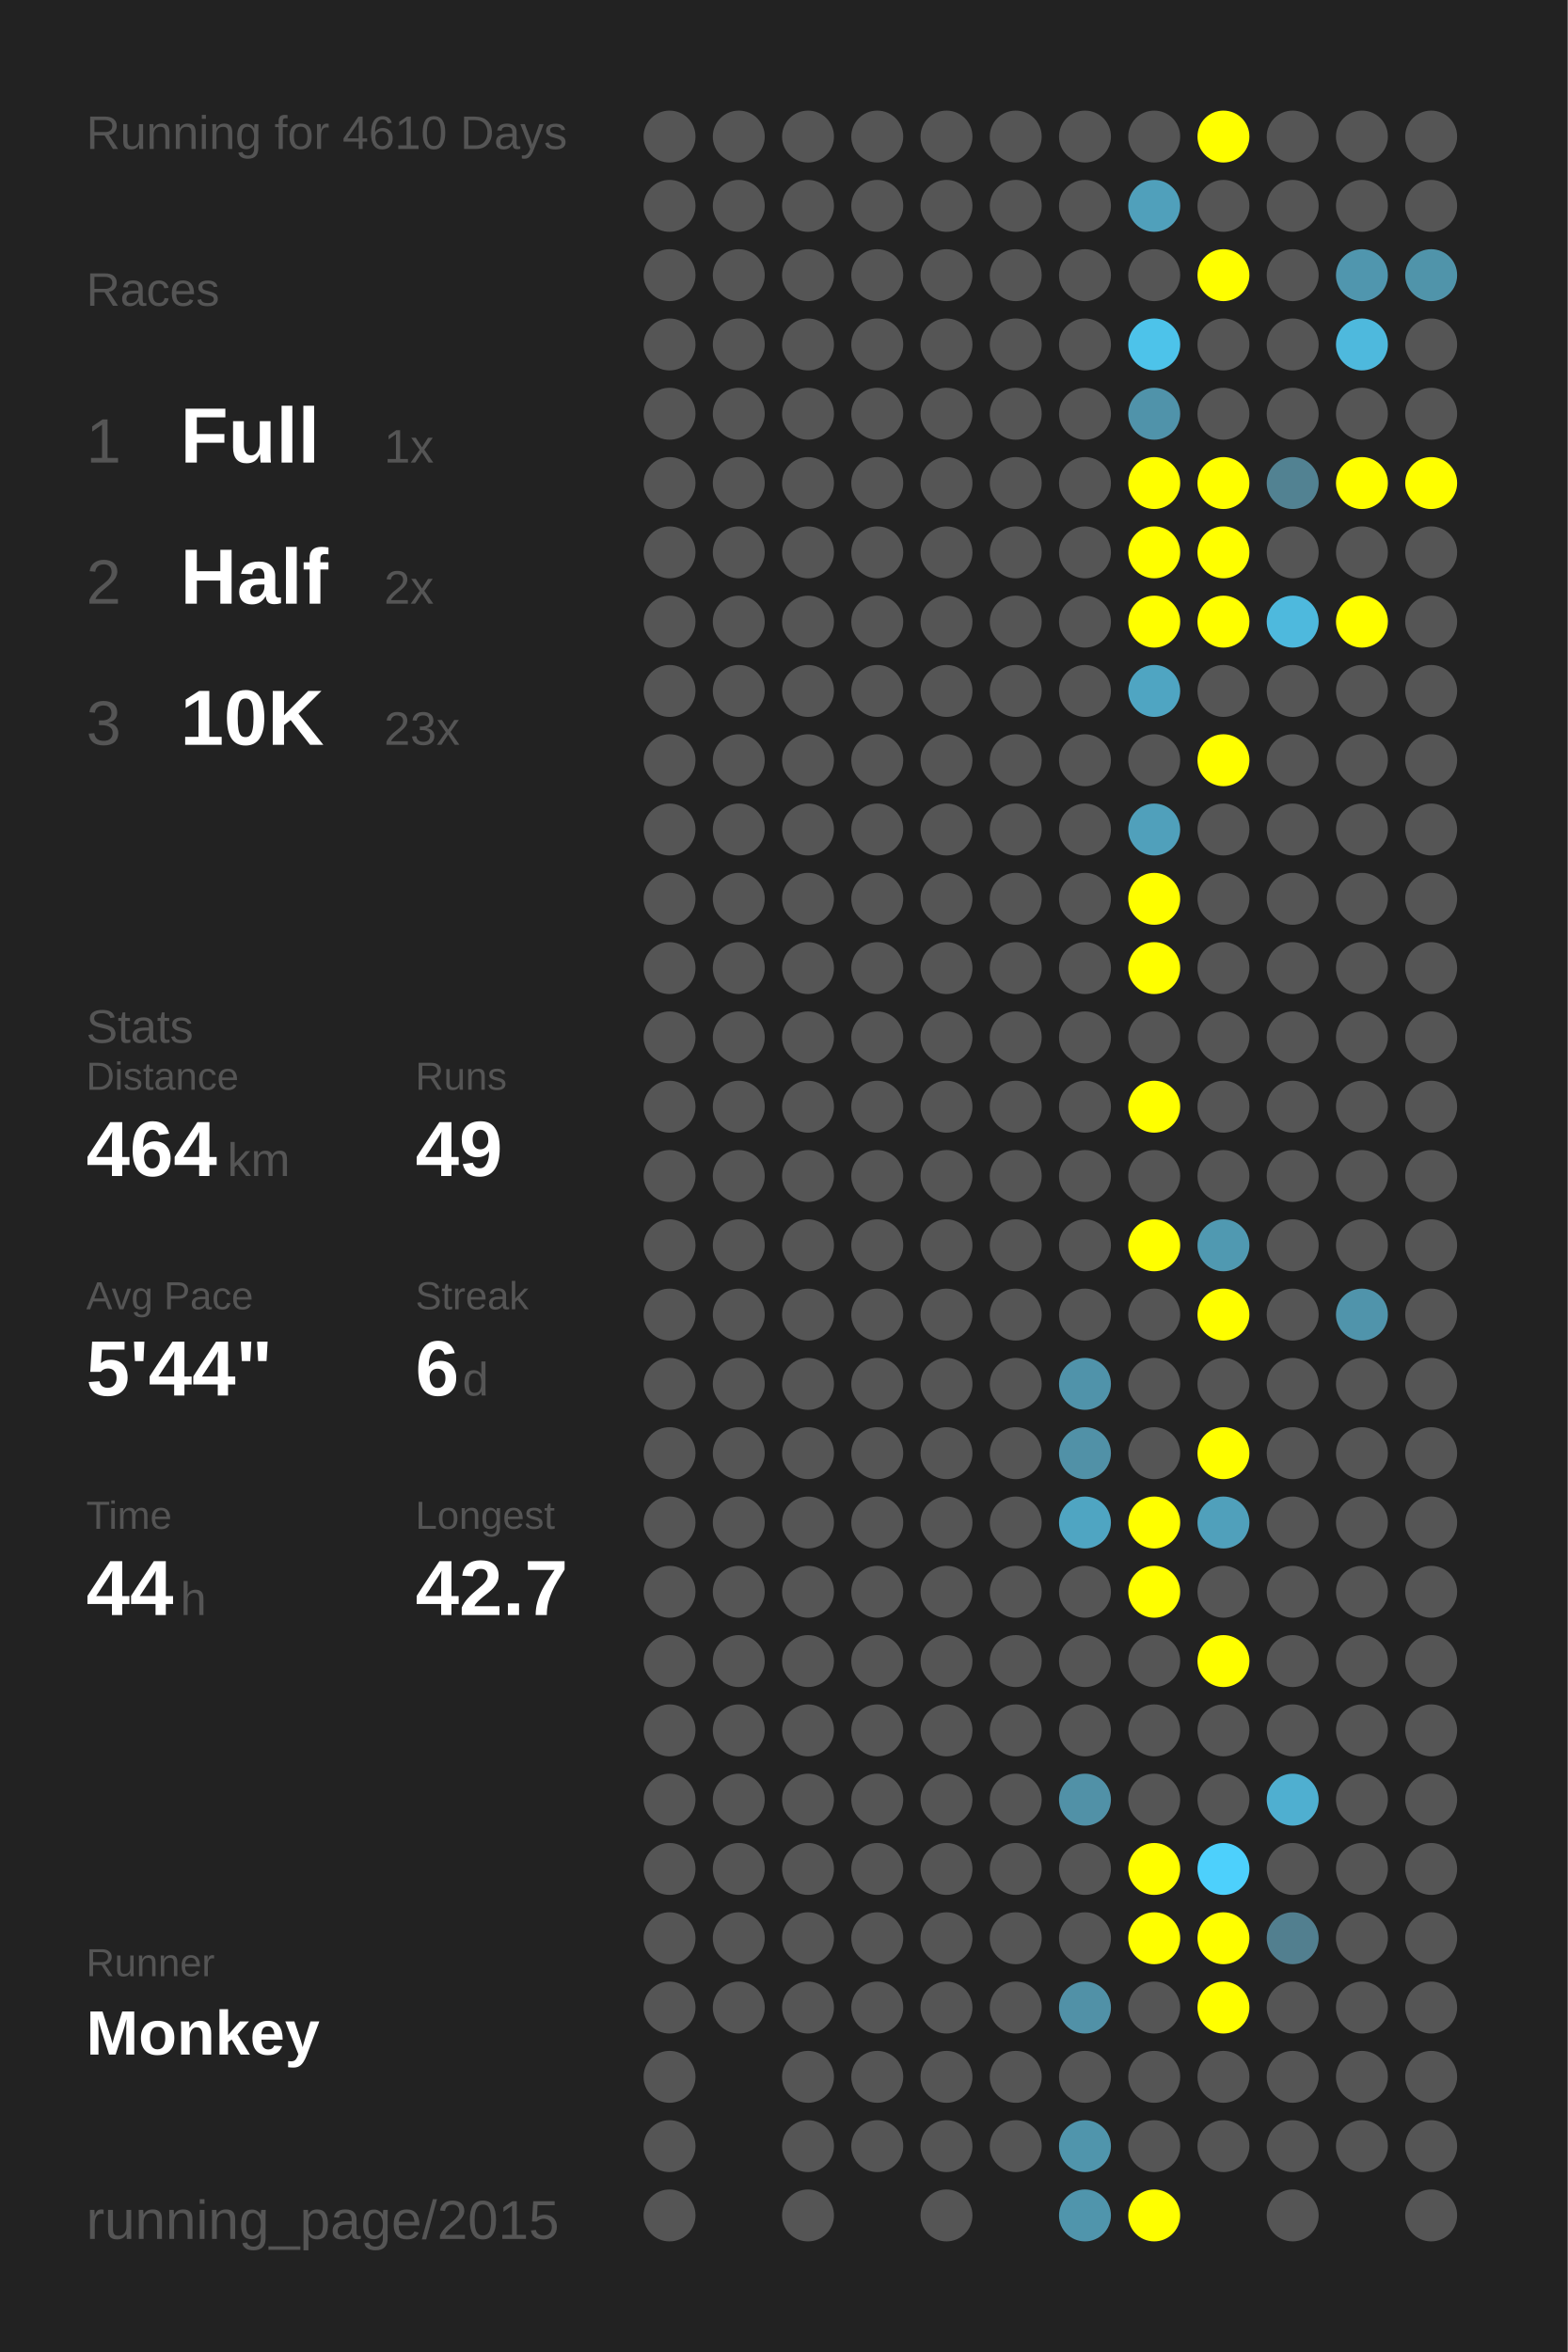
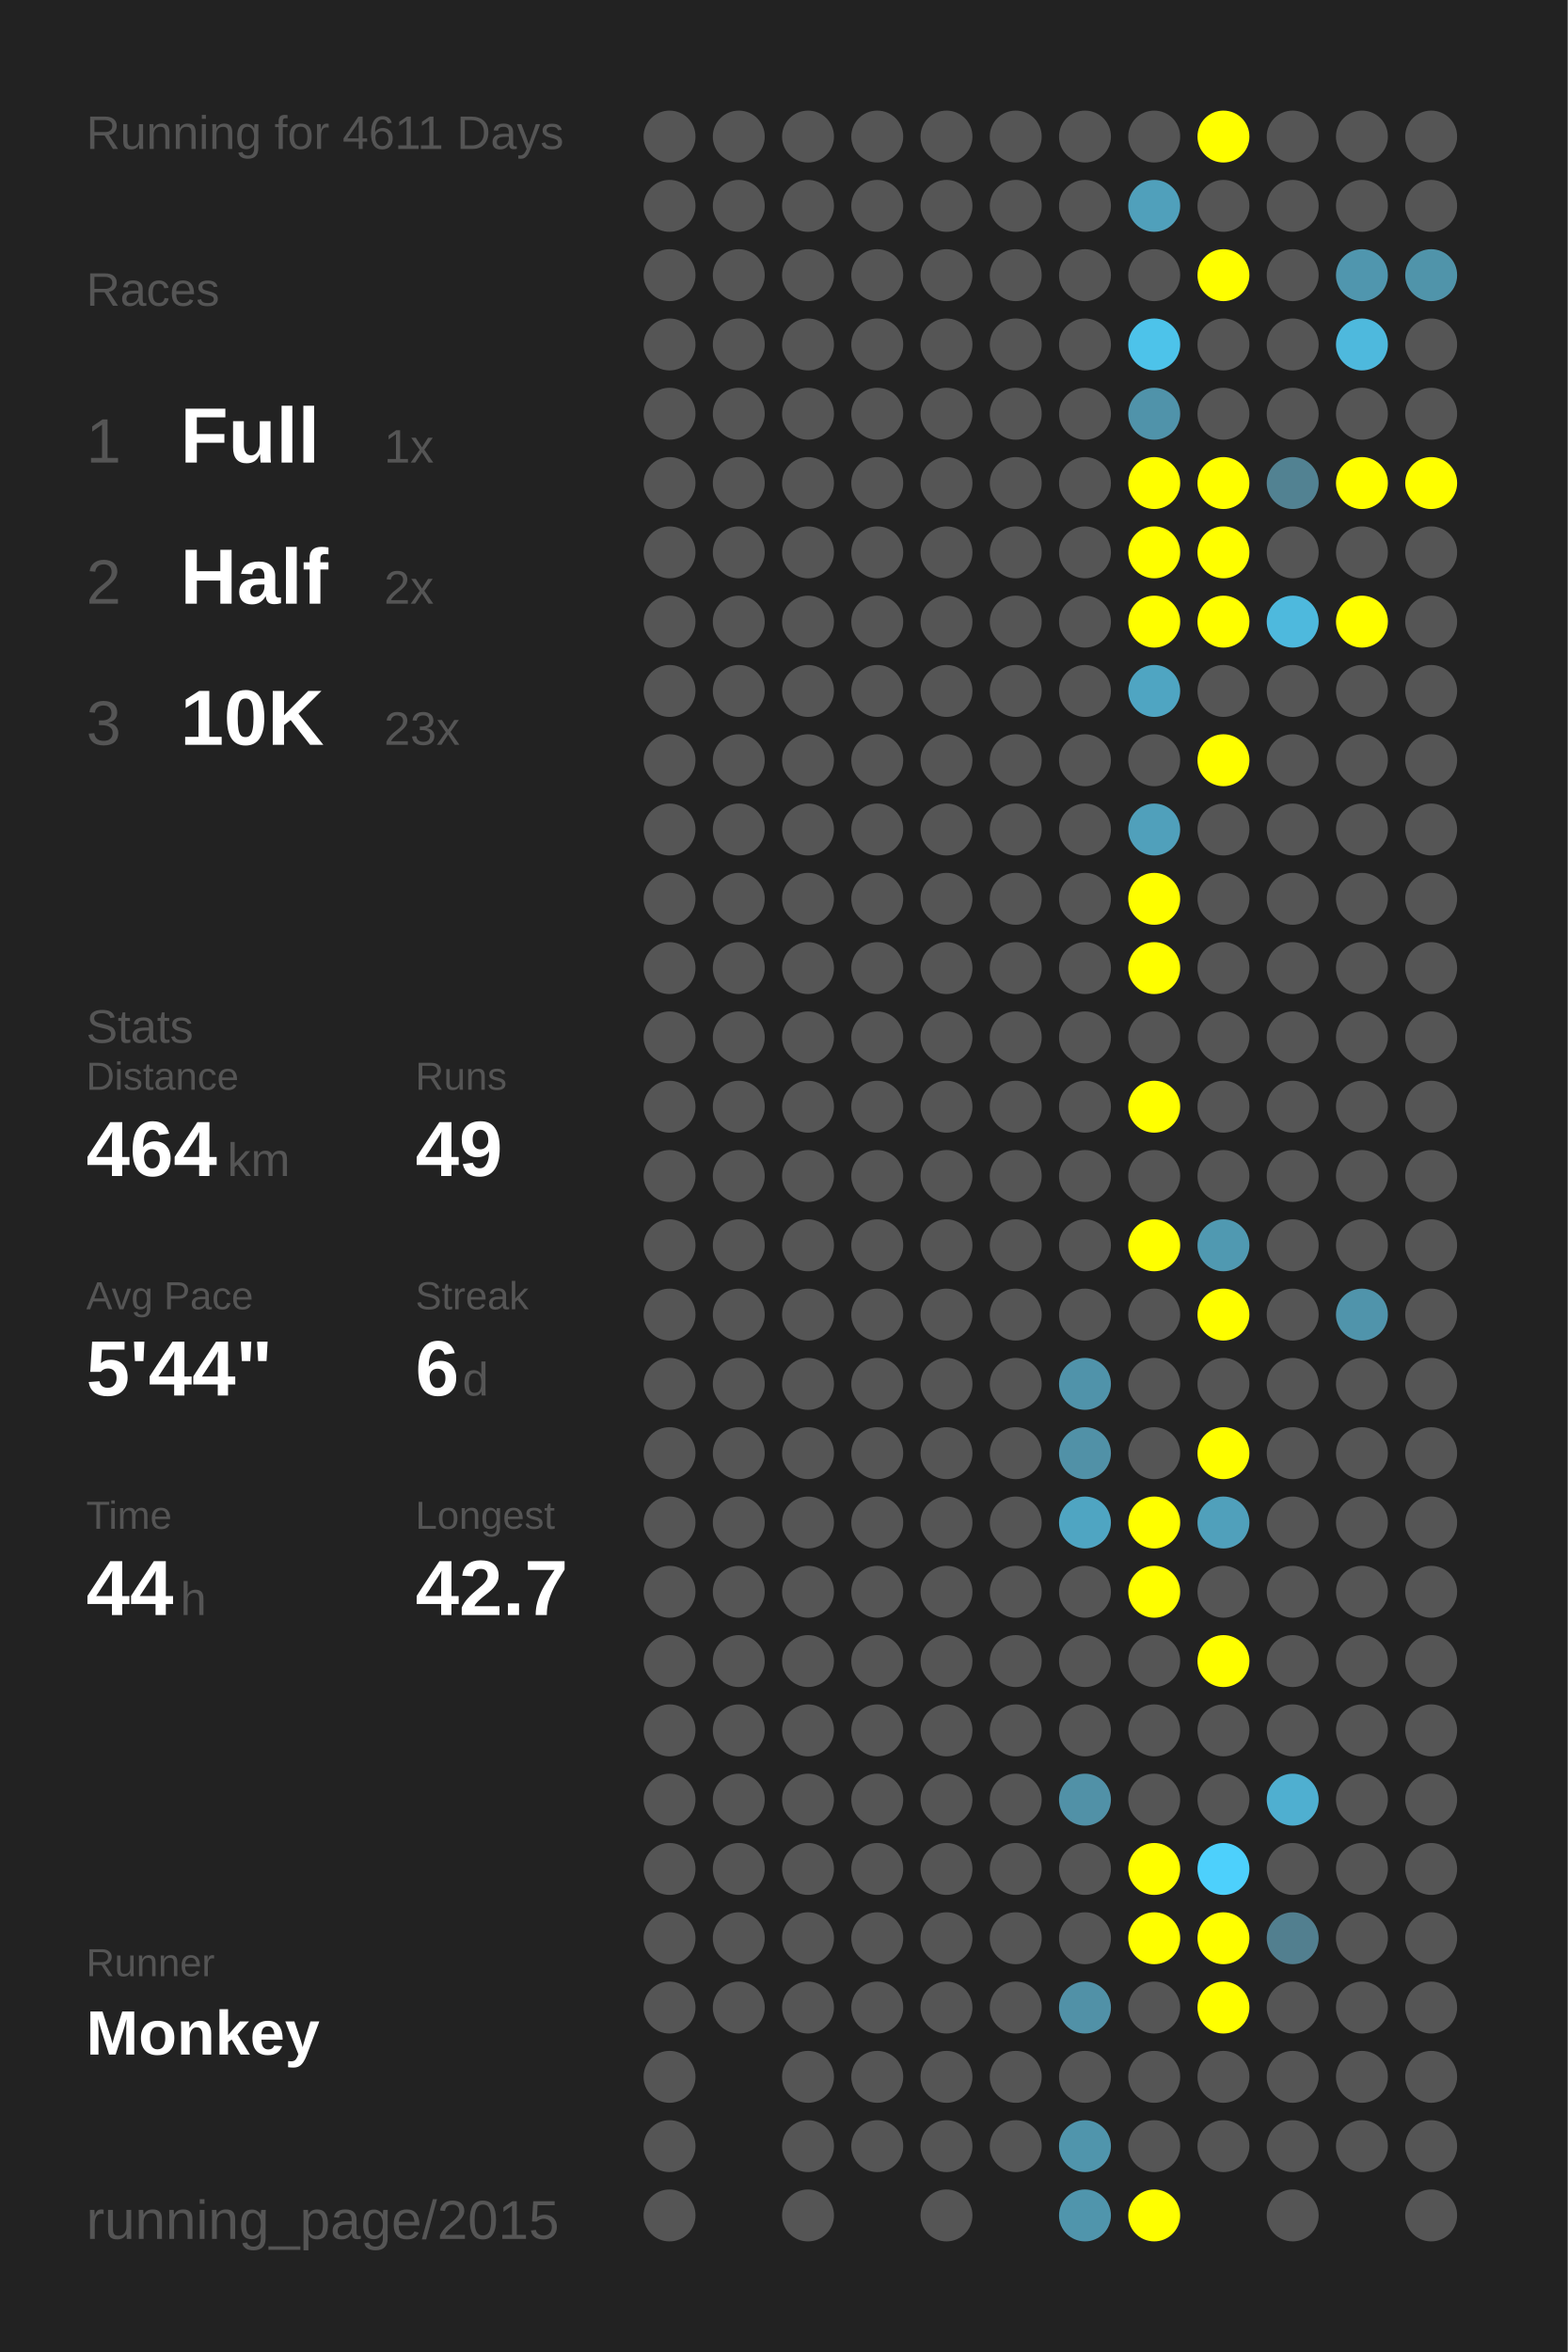
<svg xmlns="http://www.w3.org/2000/svg" baseProfile="full" height="300mm" version="1.1" viewBox="0,0,200,300" width="200mm">
  <defs />
  <rect fill="#222222" height="300" width="200" x="0" y="0" />
-   <text fill="#555555" style="font-size:6px; font-family:Arial;" x="11" y="19">Running for 4610 Days</text>
+   <text fill="#555555" style="font-size:6px; font-family:Arial;" x="11" y="19">Running for 4611 Days</text>
  <text fill="#555555" style="font-size:6px; font-family:Arial;" x="11" y="39">Races</text>
  <text fill="#555555" style="font-size:8px; font-family:Arial;" x="11" y="59">1</text>
  <text fill="#FFFFFF" style="font-size:10px; font-family:Arial; font-weight:bold;" x="23" y="59">Full</text>
  <text fill="#555555" style="font-size:6px; font-family:Arial;" x="49" y="59">1x</text>
  <text fill="#555555" style="font-size:8px; font-family:Arial;" x="11" y="77">2</text>
  <text fill="#FFFFFF" style="font-size:10px; font-family:Arial; font-weight:bold;" x="23" y="77">Half</text>
  <text fill="#555555" style="font-size:6px; font-family:Arial;" x="49" y="77">2x</text>
  <text fill="#555555" style="font-size:8px; font-family:Arial;" x="11" y="95">3</text>
  <text fill="#FFFFFF" style="font-size:10px; font-family:Arial; font-weight:bold;" x="23" y="95">10K</text>
  <text fill="#555555" style="font-size:6px; font-family:Arial;" x="49" y="95">23x</text>
  <text fill="#555555" style="font-size:6px; font-family:Arial;" x="11" y="133">Stats</text>
  <text fill="#555555" style="font-size:5px; font-family:Arial;" x="11" y="139">Distance</text>
  <text fill="#FFFFFF" style="font-size:10px; font-family:Arial; font-weight:bold;" x="11" y="150">464</text>
  <text fill="#555555" style="font-size:6px; font-family:Arial;" x="29" y="150">km</text>
  <text fill="#555555" style="font-size:5px; font-family:Arial;" x="53" y="139">Runs</text>
  <text fill="#FFFFFF" style="font-size:10px; font-family:Arial; font-weight:bold;" x="53" y="150">49</text>
  <text fill="#555555" style="font-size:5px; font-family:Arial;" x="11" y="167">Avg Pace</text>
  <text fill="#FFFFFF" style="font-size:10px; font-family:Arial; font-weight:bold;" x="11" y="178">5'44"</text>
  <text fill="#555555" style="font-size:5px; font-family:Arial;" x="53" y="167">Streak</text>
  <text fill="#FFFFFF" style="font-size:10px; font-family:Arial; font-weight:bold;" x="53" y="178">6</text>
  <text fill="#555555" style="font-size:6px; font-family:Arial;" x="59" y="178">d</text>
  <text fill="#555555" style="font-size:5px; font-family:Arial;" x="11" y="195">Time</text>
  <text fill="#FFFFFF" style="font-size:10px; font-family:Arial; font-weight:bold;" x="11" y="206">44</text>
  <text fill="#555555" style="font-size:6px; font-family:Arial;" x="23" y="206">h</text>
  <text fill="#555555" style="font-size:5px; font-family:Arial;" x="53" y="195">Longest</text>
  <text fill="#FFFFFF" style="font-size:10px; font-family:Arial; font-weight:bold;" x="53" y="206">42.7</text>
  <text fill="#555555" style="font-size:5px; font-family:Arial;" x="11" y="252.065">Runner</text>
  <text fill="#FFFFFF" style="font-size:8px; font-family:Arial; font-weight:bold;" x="11" y="262.065">Monkey</text>
  <text fill="#555555" style="font-size:7px; font-family:Arial;" x="11" y="285.581">running_page/2015</text>
  <circle cx="85.417" cy="17.419" fill="#555555" r="3.312" />
  <circle cx="85.417" cy="26.258" fill="#555555" r="3.312" />
  <circle cx="85.417" cy="35.097" fill="#555555" r="3.312" />
  <circle cx="85.417" cy="43.935" fill="#555555" r="3.312" />
  <circle cx="85.417" cy="52.774" fill="#555555" r="3.312" />
  <circle cx="85.417" cy="61.613" fill="#555555" r="3.312" />
  <circle cx="85.417" cy="70.452" fill="#555555" r="3.312" />
  <circle cx="85.417" cy="79.29" fill="#555555" r="3.312" />
  <circle cx="85.417" cy="88.129" fill="#555555" r="3.312" />
  <circle cx="85.417" cy="96.968" fill="#555555" r="3.312" />
  <circle cx="85.417" cy="105.806" fill="#555555" r="3.312" />
  <circle cx="85.417" cy="114.645" fill="#555555" r="3.312" />
  <circle cx="85.417" cy="123.484" fill="#555555" r="3.312" />
  <circle cx="85.417" cy="132.323" fill="#555555" r="3.312" />
  <circle cx="85.417" cy="141.161" fill="#555555" r="3.312" />
  <circle cx="85.417" cy="150" fill="#555555" r="3.312" />
  <circle cx="85.417" cy="158.839" fill="#555555" r="3.312" />
  <circle cx="85.417" cy="167.677" fill="#555555" r="3.312" />
  <circle cx="85.417" cy="176.516" fill="#555555" r="3.312" />
  <circle cx="85.417" cy="185.355" fill="#555555" r="3.312" />
  <circle cx="85.417" cy="194.194" fill="#555555" r="3.312" />
  <circle cx="85.417" cy="203.032" fill="#555555" r="3.312" />
  <circle cx="85.417" cy="211.871" fill="#555555" r="3.312" />
  <circle cx="85.417" cy="220.71" fill="#555555" r="3.312" />
  <circle cx="85.417" cy="229.548" fill="#555555" r="3.312" />
  <circle cx="85.417" cy="238.387" fill="#555555" r="3.312" />
  <circle cx="85.417" cy="247.226" fill="#555555" r="3.312" />
  <circle cx="85.417" cy="256.065" fill="#555555" r="3.312" />
  <circle cx="85.417" cy="264.903" fill="#555555" r="3.312" />
  <circle cx="85.417" cy="273.742" fill="#555555" r="3.312" />
  <circle cx="85.417" cy="282.581" fill="#555555" r="3.312" />
  <circle cx="94.25" cy="17.419" fill="#555555" r="3.312" />
  <circle cx="94.25" cy="26.258" fill="#555555" r="3.312" />
  <circle cx="94.25" cy="35.097" fill="#555555" r="3.312" />
  <circle cx="94.25" cy="43.935" fill="#555555" r="3.312" />
  <circle cx="94.25" cy="52.774" fill="#555555" r="3.312" />
  <circle cx="94.25" cy="61.613" fill="#555555" r="3.312" />
  <circle cx="94.25" cy="70.452" fill="#555555" r="3.312" />
  <circle cx="94.25" cy="79.29" fill="#555555" r="3.312" />
  <circle cx="94.25" cy="88.129" fill="#555555" r="3.312" />
  <circle cx="94.25" cy="96.968" fill="#555555" r="3.312" />
  <circle cx="94.25" cy="105.806" fill="#555555" r="3.312" />
  <circle cx="94.25" cy="114.645" fill="#555555" r="3.312" />
  <circle cx="94.25" cy="123.484" fill="#555555" r="3.312" />
  <circle cx="94.25" cy="132.323" fill="#555555" r="3.312" />
  <circle cx="94.25" cy="141.161" fill="#555555" r="3.312" />
  <circle cx="94.25" cy="150" fill="#555555" r="3.312" />
  <circle cx="94.25" cy="158.839" fill="#555555" r="3.312" />
  <circle cx="94.25" cy="167.677" fill="#555555" r="3.312" />
  <circle cx="94.25" cy="176.516" fill="#555555" r="3.312" />
  <circle cx="94.25" cy="185.355" fill="#555555" r="3.312" />
  <circle cx="94.25" cy="194.194" fill="#555555" r="3.312" />
  <circle cx="94.25" cy="203.032" fill="#555555" r="3.312" />
  <circle cx="94.25" cy="211.871" fill="#555555" r="3.312" />
  <circle cx="94.25" cy="220.71" fill="#555555" r="3.312" />
  <circle cx="94.25" cy="229.548" fill="#555555" r="3.312" />
  <circle cx="94.25" cy="238.387" fill="#555555" r="3.312" />
  <circle cx="94.25" cy="247.226" fill="#555555" r="3.312" />
  <circle cx="94.25" cy="256.065" fill="#555555" r="3.312" />
  <circle cx="103.083" cy="17.419" fill="#555555" r="3.312" />
  <circle cx="103.083" cy="26.258" fill="#555555" r="3.312" />
  <circle cx="103.083" cy="35.097" fill="#555555" r="3.312" />
  <circle cx="103.083" cy="43.935" fill="#555555" r="3.312" />
  <circle cx="103.083" cy="52.774" fill="#555555" r="3.312" />
  <circle cx="103.083" cy="61.613" fill="#555555" r="3.312" />
  <circle cx="103.083" cy="70.452" fill="#555555" r="3.312" />
  <circle cx="103.083" cy="79.29" fill="#555555" r="3.312" />
  <circle cx="103.083" cy="88.129" fill="#555555" r="3.312" />
  <circle cx="103.083" cy="96.968" fill="#555555" r="3.312" />
  <circle cx="103.083" cy="105.806" fill="#555555" r="3.312" />
  <circle cx="103.083" cy="114.645" fill="#555555" r="3.312" />
  <circle cx="103.083" cy="123.484" fill="#555555" r="3.312" />
  <circle cx="103.083" cy="132.323" fill="#555555" r="3.312" />
  <circle cx="103.083" cy="141.161" fill="#555555" r="3.312" />
  <circle cx="103.083" cy="150" fill="#555555" r="3.312" />
  <circle cx="103.083" cy="158.839" fill="#555555" r="3.312" />
  <circle cx="103.083" cy="167.677" fill="#555555" r="3.312" />
  <circle cx="103.083" cy="176.516" fill="#555555" r="3.312" />
  <circle cx="103.083" cy="185.355" fill="#555555" r="3.312" />
  <circle cx="103.083" cy="194.194" fill="#555555" r="3.312" />
  <circle cx="103.083" cy="203.032" fill="#555555" r="3.312" />
  <circle cx="103.083" cy="211.871" fill="#555555" r="3.312" />
  <circle cx="103.083" cy="220.71" fill="#555555" r="3.312" />
  <circle cx="103.083" cy="229.548" fill="#555555" r="3.312" />
  <circle cx="103.083" cy="238.387" fill="#555555" r="3.312" />
  <circle cx="103.083" cy="247.226" fill="#555555" r="3.312" />
  <circle cx="103.083" cy="256.065" fill="#555555" r="3.312" />
  <circle cx="103.083" cy="264.903" fill="#555555" r="3.312" />
  <circle cx="103.083" cy="273.742" fill="#555555" r="3.312" />
  <circle cx="103.083" cy="282.581" fill="#555555" r="3.312" />
  <circle cx="111.917" cy="17.419" fill="#555555" r="3.312" />
  <circle cx="111.917" cy="26.258" fill="#555555" r="3.312" />
  <circle cx="111.917" cy="35.097" fill="#555555" r="3.312" />
  <circle cx="111.917" cy="43.935" fill="#555555" r="3.312" />
  <circle cx="111.917" cy="52.774" fill="#555555" r="3.312" />
  <circle cx="111.917" cy="61.613" fill="#555555" r="3.312" />
  <circle cx="111.917" cy="70.452" fill="#555555" r="3.312" />
  <circle cx="111.917" cy="79.29" fill="#555555" r="3.312" />
  <circle cx="111.917" cy="88.129" fill="#555555" r="3.312" />
  <circle cx="111.917" cy="96.968" fill="#555555" r="3.312" />
  <circle cx="111.917" cy="105.806" fill="#555555" r="3.312" />
  <circle cx="111.917" cy="114.645" fill="#555555" r="3.312" />
  <circle cx="111.917" cy="123.484" fill="#555555" r="3.312" />
  <circle cx="111.917" cy="132.323" fill="#555555" r="3.312" />
  <circle cx="111.917" cy="141.161" fill="#555555" r="3.312" />
  <circle cx="111.917" cy="150" fill="#555555" r="3.312" />
  <circle cx="111.917" cy="158.839" fill="#555555" r="3.312" />
  <circle cx="111.917" cy="167.677" fill="#555555" r="3.312" />
  <circle cx="111.917" cy="176.516" fill="#555555" r="3.312" />
  <circle cx="111.917" cy="185.355" fill="#555555" r="3.312" />
  <circle cx="111.917" cy="194.194" fill="#555555" r="3.312" />
  <circle cx="111.917" cy="203.032" fill="#555555" r="3.312" />
  <circle cx="111.917" cy="211.871" fill="#555555" r="3.312" />
  <circle cx="111.917" cy="220.71" fill="#555555" r="3.312" />
  <circle cx="111.917" cy="229.548" fill="#555555" r="3.312" />
  <circle cx="111.917" cy="238.387" fill="#555555" r="3.312" />
  <circle cx="111.917" cy="247.226" fill="#555555" r="3.312" />
  <circle cx="111.917" cy="256.065" fill="#555555" r="3.312" />
  <circle cx="111.917" cy="264.903" fill="#555555" r="3.312" />
  <circle cx="111.917" cy="273.742" fill="#555555" r="3.312" />
  <circle cx="120.75" cy="17.419" fill="#555555" r="3.312" />
  <circle cx="120.75" cy="26.258" fill="#555555" r="3.312" />
  <circle cx="120.75" cy="35.097" fill="#555555" r="3.312" />
  <circle cx="120.75" cy="43.935" fill="#555555" r="3.312" />
  <circle cx="120.75" cy="52.774" fill="#555555" r="3.312" />
  <circle cx="120.75" cy="61.613" fill="#555555" r="3.312" />
  <circle cx="120.75" cy="70.452" fill="#555555" r="3.312" />
  <circle cx="120.75" cy="79.29" fill="#555555" r="3.312" />
  <circle cx="120.75" cy="88.129" fill="#555555" r="3.312" />
  <circle cx="120.75" cy="96.968" fill="#555555" r="3.312" />
  <circle cx="120.75" cy="105.806" fill="#555555" r="3.312" />
  <circle cx="120.75" cy="114.645" fill="#555555" r="3.312" />
  <circle cx="120.75" cy="123.484" fill="#555555" r="3.312" />
  <circle cx="120.75" cy="132.323" fill="#555555" r="3.312" />
  <circle cx="120.75" cy="141.161" fill="#555555" r="3.312" />
  <circle cx="120.75" cy="150" fill="#555555" r="3.312" />
  <circle cx="120.75" cy="158.839" fill="#555555" r="3.312" />
  <circle cx="120.75" cy="167.677" fill="#555555" r="3.312" />
  <circle cx="120.75" cy="176.516" fill="#555555" r="3.312" />
  <circle cx="120.75" cy="185.355" fill="#555555" r="3.312" />
  <circle cx="120.75" cy="194.194" fill="#555555" r="3.312" />
  <circle cx="120.75" cy="203.032" fill="#555555" r="3.312" />
  <circle cx="120.75" cy="211.871" fill="#555555" r="3.312" />
  <circle cx="120.75" cy="220.71" fill="#555555" r="3.312" />
  <circle cx="120.75" cy="229.548" fill="#555555" r="3.312" />
  <circle cx="120.75" cy="238.387" fill="#555555" r="3.312" />
  <circle cx="120.75" cy="247.226" fill="#555555" r="3.312" />
  <circle cx="120.75" cy="256.065" fill="#555555" r="3.312" />
  <circle cx="120.75" cy="264.903" fill="#555555" r="3.312" />
  <circle cx="120.75" cy="273.742" fill="#555555" r="3.312" />
  <circle cx="120.75" cy="282.581" fill="#555555" r="3.312" />
  <circle cx="129.583" cy="17.419" fill="#555555" r="3.312" />
  <circle cx="129.583" cy="26.258" fill="#555555" r="3.312" />
  <circle cx="129.583" cy="35.097" fill="#555555" r="3.312" />
  <circle cx="129.583" cy="43.935" fill="#555555" r="3.312" />
  <circle cx="129.583" cy="52.774" fill="#555555" r="3.312" />
  <circle cx="129.583" cy="61.613" fill="#555555" r="3.312" />
  <circle cx="129.583" cy="70.452" fill="#555555" r="3.312" />
  <circle cx="129.583" cy="79.29" fill="#555555" r="3.312" />
  <circle cx="129.583" cy="88.129" fill="#555555" r="3.312" />
  <circle cx="129.583" cy="96.968" fill="#555555" r="3.312" />
  <circle cx="129.583" cy="105.806" fill="#555555" r="3.312" />
  <circle cx="129.583" cy="114.645" fill="#555555" r="3.312" />
  <circle cx="129.583" cy="123.484" fill="#555555" r="3.312" />
  <circle cx="129.583" cy="132.323" fill="#555555" r="3.312" />
  <circle cx="129.583" cy="141.161" fill="#555555" r="3.312" />
  <circle cx="129.583" cy="150" fill="#555555" r="3.312" />
  <circle cx="129.583" cy="158.839" fill="#555555" r="3.312" />
  <circle cx="129.583" cy="167.677" fill="#555555" r="3.312" />
  <circle cx="129.583" cy="176.516" fill="#555555" r="3.312" />
  <circle cx="129.583" cy="185.355" fill="#555555" r="3.312" />
  <circle cx="129.583" cy="194.194" fill="#555555" r="3.312" />
  <circle cx="129.583" cy="203.032" fill="#555555" r="3.312" />
  <circle cx="129.583" cy="211.871" fill="#555555" r="3.312" />
  <circle cx="129.583" cy="220.71" fill="#555555" r="3.312" />
  <circle cx="129.583" cy="229.548" fill="#555555" r="3.312" />
  <circle cx="129.583" cy="238.387" fill="#555555" r="3.312" />
  <circle cx="129.583" cy="247.226" fill="#555555" r="3.312" />
  <circle cx="129.583" cy="256.065" fill="#555555" r="3.312" />
  <circle cx="129.583" cy="264.903" fill="#555555" r="3.312" />
  <circle cx="129.583" cy="273.742" fill="#555555" r="3.312" />
  <circle cx="138.417" cy="17.419" fill="#555555" r="3.312" />
  <circle cx="138.417" cy="26.258" fill="#555555" r="3.312" />
  <circle cx="138.417" cy="35.097" fill="#555555" r="3.312" />
  <circle cx="138.417" cy="43.935" fill="#555555" r="3.312" />
  <circle cx="138.417" cy="52.774" fill="#555555" r="3.312" />
  <circle cx="138.417" cy="61.613" fill="#555555" r="3.312" />
  <circle cx="138.417" cy="70.452" fill="#555555" r="3.312" />
  <circle cx="138.417" cy="79.29" fill="#555555" r="3.312" />
  <circle cx="138.417" cy="88.129" fill="#555555" r="3.312" />
  <circle cx="138.417" cy="96.968" fill="#555555" r="3.312" />
  <circle cx="138.417" cy="105.806" fill="#555555" r="3.312" />
  <circle cx="138.417" cy="114.645" fill="#555555" r="3.312" />
  <circle cx="138.417" cy="123.484" fill="#555555" r="3.312" />
  <circle cx="138.417" cy="132.323" fill="#555555" r="3.312" />
  <circle cx="138.417" cy="141.161" fill="#555555" r="3.312" />
  <circle cx="138.417" cy="150" fill="#555555" r="3.312" />
  <circle cx="138.417" cy="158.839" fill="#555555" r="3.312" />
  <circle cx="138.417" cy="167.677" fill="#555555" r="3.312" />
  <circle cx="138.417" cy="176.516" fill="#5093aa" r="3.312" />
  <circle cx="138.417" cy="185.355" fill="#5191a7" r="3.312" />
  <circle cx="138.417" cy="194.194" fill="#4fa5c2" r="3.312" />
  <circle cx="138.417" cy="203.032" fill="#555555" r="3.312" />
  <circle cx="138.417" cy="211.871" fill="#555555" r="3.312" />
  <circle cx="138.417" cy="220.71" fill="#555555" r="3.312" />
  <circle cx="138.417" cy="229.548" fill="#5191a7" r="3.312" />
  <circle cx="138.417" cy="238.387" fill="#555555" r="3.312" />
  <circle cx="138.417" cy="247.226" fill="#555555" r="3.312" />
  <circle cx="138.417" cy="256.065" fill="#5191a7" r="3.312" />
  <circle cx="138.417" cy="264.903" fill="#555555" r="3.312" />
  <circle cx="138.417" cy="273.742" fill="#5095ac" r="3.312" />
  <circle cx="138.417" cy="282.581" fill="#5095ac" r="3.312" />
  <circle cx="147.25" cy="17.419" fill="#555555" r="3.312" />
  <circle cx="147.25" cy="26.258" fill="#50a0bb" r="3.312" />
  <circle cx="147.25" cy="35.097" fill="#555555" r="3.312" />
  <circle cx="147.25" cy="43.935" fill="#4dc3ea" r="3.312" />
  <circle cx="147.25" cy="52.774" fill="#5093aa" r="3.312" />
  <circle cx="147.25" cy="61.613" fill="#FFFF00" r="3.312" />
  <circle cx="147.25" cy="70.452" fill="#FFFF00" r="3.312" />
  <circle cx="147.25" cy="79.29" fill="#FFFF00" r="3.312" />
  <circle cx="147.25" cy="88.129" fill="#4fa5c2" r="3.312" />
  <circle cx="147.25" cy="96.968" fill="#555555" r="3.312" />
  <circle cx="147.25" cy="105.806" fill="#50a0bb" r="3.312" />
  <circle cx="147.25" cy="114.645" fill="#FFFF00" r="3.312" />
  <circle cx="147.25" cy="123.484" fill="#FFFF00" r="3.312" />
  <circle cx="147.25" cy="132.323" fill="#555555" r="3.312" />
  <circle cx="147.25" cy="141.161" fill="#FFFF00" r="3.312" />
  <circle cx="147.25" cy="150" fill="#555555" r="3.312" />
  <circle cx="147.25" cy="158.839" fill="#FFFF00" r="3.312" />
  <circle cx="147.25" cy="167.677" fill="#555555" r="3.312" />
  <circle cx="147.25" cy="176.516" fill="#555555" r="3.312" />
  <circle cx="147.25" cy="185.355" fill="#555555" r="3.312" />
  <circle cx="147.25" cy="194.194" fill="#FFFF00" r="3.312" />
  <circle cx="147.25" cy="203.032" fill="#FFFF00" r="3.312" />
  <circle cx="147.25" cy="211.871" fill="#555555" r="3.312" />
  <circle cx="147.25" cy="220.71" fill="#555555" r="3.312" />
  <circle cx="147.25" cy="229.548" fill="#555555" r="3.312" />
  <circle cx="147.25" cy="238.387" fill="#FFFF00" r="3.312" />
  <circle cx="147.25" cy="247.226" fill="#FFFF00" r="3.312" />
  <circle cx="147.25" cy="256.065" fill="#555555" r="3.312" />
  <circle cx="147.25" cy="264.903" fill="#555555" r="3.312" />
  <circle cx="147.25" cy="273.742" fill="#555555" r="3.312" />
  <circle cx="147.25" cy="282.581" fill="#FFFF00" r="3.312" />
  <circle cx="156.083" cy="17.419" fill="#FFFF00" r="3.312" />
  <circle cx="156.083" cy="26.258" fill="#555555" r="3.312" />
  <circle cx="156.083" cy="35.097" fill="#FFFF00" r="3.312" />
  <circle cx="156.083" cy="43.935" fill="#555555" r="3.312" />
  <circle cx="156.083" cy="52.774" fill="#555555" r="3.312" />
  <circle cx="156.083" cy="61.613" fill="#FFFF00" r="3.312" />
  <circle cx="156.083" cy="70.452" fill="#FFFF00" r="3.312" />
  <circle cx="156.083" cy="79.29" fill="#FFFF00" r="3.312" />
  <circle cx="156.083" cy="88.129" fill="#555555" r="3.312" />
  <circle cx="156.083" cy="96.968" fill="#FFFF00" r="3.312" />
  <circle cx="156.083" cy="105.806" fill="#555555" r="3.312" />
  <circle cx="156.083" cy="114.645" fill="#555555" r="3.312" />
  <circle cx="156.083" cy="123.484" fill="#555555" r="3.312" />
  <circle cx="156.083" cy="132.323" fill="#555555" r="3.312" />
  <circle cx="156.083" cy="141.161" fill="#555555" r="3.312" />
  <circle cx="156.083" cy="150" fill="#555555" r="3.312" />
  <circle cx="156.083" cy="158.839" fill="#5099b1" r="3.312" />
  <circle cx="156.083" cy="167.677" fill="#FFFF00" r="3.312" />
  <circle cx="156.083" cy="176.516" fill="#555555" r="3.312" />
  <circle cx="156.083" cy="185.355" fill="#FFFF00" r="3.312" />
  <circle cx="156.083" cy="194.194" fill="#50a0bb" r="3.312" />
  <circle cx="156.083" cy="203.032" fill="#555555" r="3.312" />
  <circle cx="156.083" cy="211.871" fill="#FFFF00" r="3.312" />
  <circle cx="156.083" cy="220.71" fill="#555555" r="3.312" />
  <circle cx="156.083" cy="229.548" fill="#555555" r="3.312" />
  <circle cx="156.083" cy="238.387" fill="#4dd0fc" r="3.312" />
  <circle cx="156.083" cy="247.226" fill="#FFFF00" r="3.312" />
  <circle cx="156.083" cy="256.065" fill="#FFFF00" r="3.312" />
  <circle cx="156.083" cy="264.903" fill="#555555" r="3.312" />
  <circle cx="156.083" cy="273.742" fill="#555555" r="3.312" />
  <circle cx="164.917" cy="17.419" fill="#555555" r="3.312" />
  <circle cx="164.917" cy="26.258" fill="#555555" r="3.312" />
  <circle cx="164.917" cy="35.097" fill="#555555" r="3.312" />
  <circle cx="164.917" cy="43.935" fill="#555555" r="3.312" />
  <circle cx="164.917" cy="52.774" fill="#555555" r="3.312" />
  <circle cx="164.917" cy="61.613" fill="#528292" r="3.312" />
  <circle cx="164.917" cy="70.452" fill="#555555" r="3.312" />
  <circle cx="164.917" cy="79.29" fill="#4eb9dd" r="3.312" />
  <circle cx="164.917" cy="88.129" fill="#555555" r="3.312" />
  <circle cx="164.917" cy="96.968" fill="#555555" r="3.312" />
  <circle cx="164.917" cy="105.806" fill="#555555" r="3.312" />
  <circle cx="164.917" cy="114.645" fill="#555555" r="3.312" />
  <circle cx="164.917" cy="123.484" fill="#555555" r="3.312" />
  <circle cx="164.917" cy="132.323" fill="#555555" r="3.312" />
  <circle cx="164.917" cy="141.161" fill="#555555" r="3.312" />
  <circle cx="164.917" cy="150" fill="#555555" r="3.312" />
  <circle cx="164.917" cy="158.839" fill="#555555" r="3.312" />
  <circle cx="164.917" cy="167.677" fill="#555555" r="3.312" />
  <circle cx="164.917" cy="176.516" fill="#555555" r="3.312" />
  <circle cx="164.917" cy="185.355" fill="#555555" r="3.312" />
  <circle cx="164.917" cy="194.194" fill="#555555" r="3.312" />
  <circle cx="164.917" cy="203.032" fill="#555555" r="3.312" />
  <circle cx="164.917" cy="211.871" fill="#555555" r="3.312" />
  <circle cx="164.917" cy="220.71" fill="#555555" r="3.312" />
  <circle cx="164.917" cy="229.548" fill="#4fafd0" r="3.312" />
  <circle cx="164.917" cy="238.387" fill="#555555" r="3.312" />
  <circle cx="164.917" cy="247.226" fill="#527f8f" r="3.312" />
  <circle cx="164.917" cy="256.065" fill="#555555" r="3.312" />
  <circle cx="164.917" cy="264.903" fill="#555555" r="3.312" />
  <circle cx="164.917" cy="273.742" fill="#555555" r="3.312" />
  <circle cx="164.917" cy="282.581" fill="#555555" r="3.312" />
  <circle cx="173.75" cy="17.419" fill="#555555" r="3.312" />
  <circle cx="173.75" cy="26.258" fill="#555555" r="3.312" />
  <circle cx="173.75" cy="35.097" fill="#5096ae" r="3.312" />
  <circle cx="173.75" cy="43.935" fill="#4eb9dd" r="3.312" />
  <circle cx="173.75" cy="52.774" fill="#555555" r="3.312" />
  <circle cx="173.75" cy="61.613" fill="#FFFF00" r="3.312" />
  <circle cx="173.75" cy="70.452" fill="#555555" r="3.312" />
  <circle cx="173.75" cy="79.29" fill="#FFFF00" r="3.312" />
  <circle cx="173.75" cy="88.129" fill="#555555" r="3.312" />
  <circle cx="173.75" cy="96.968" fill="#555555" r="3.312" />
  <circle cx="173.75" cy="105.806" fill="#555555" r="3.312" />
  <circle cx="173.75" cy="114.645" fill="#555555" r="3.312" />
  <circle cx="173.75" cy="123.484" fill="#555555" r="3.312" />
  <circle cx="173.75" cy="132.323" fill="#555555" r="3.312" />
  <circle cx="173.75" cy="141.161" fill="#555555" r="3.312" />
  <circle cx="173.75" cy="150" fill="#555555" r="3.312" />
  <circle cx="173.75" cy="158.839" fill="#555555" r="3.312" />
  <circle cx="173.75" cy="167.677" fill="#5094ab" r="3.312" />
  <circle cx="173.75" cy="176.516" fill="#555555" r="3.312" />
  <circle cx="173.75" cy="185.355" fill="#555555" r="3.312" />
  <circle cx="173.75" cy="194.194" fill="#555555" r="3.312" />
  <circle cx="173.75" cy="203.032" fill="#555555" r="3.312" />
  <circle cx="173.75" cy="211.871" fill="#555555" r="3.312" />
  <circle cx="173.75" cy="220.71" fill="#555555" r="3.312" />
  <circle cx="173.75" cy="229.548" fill="#555555" r="3.312" />
  <circle cx="173.75" cy="238.387" fill="#555555" r="3.312" />
  <circle cx="173.75" cy="247.226" fill="#555555" r="3.312" />
  <circle cx="173.75" cy="256.065" fill="#555555" r="3.312" />
  <circle cx="173.75" cy="264.903" fill="#555555" r="3.312" />
  <circle cx="173.75" cy="273.742" fill="#555555" r="3.312" />
  <circle cx="182.583" cy="17.419" fill="#555555" r="3.312" />
  <circle cx="182.583" cy="26.258" fill="#555555" r="3.312" />
  <circle cx="182.583" cy="35.097" fill="#5094aa" r="3.312" />
  <circle cx="182.583" cy="43.935" fill="#555555" r="3.312" />
  <circle cx="182.583" cy="52.774" fill="#555555" r="3.312" />
  <circle cx="182.583" cy="61.613" fill="#FFFF00" r="3.312" />
  <circle cx="182.583" cy="70.452" fill="#555555" r="3.312" />
  <circle cx="182.583" cy="79.29" fill="#555555" r="3.312" />
  <circle cx="182.583" cy="88.129" fill="#555555" r="3.312" />
  <circle cx="182.583" cy="96.968" fill="#555555" r="3.312" />
  <circle cx="182.583" cy="105.806" fill="#555555" r="3.312" />
  <circle cx="182.583" cy="114.645" fill="#555555" r="3.312" />
  <circle cx="182.583" cy="123.484" fill="#555555" r="3.312" />
  <circle cx="182.583" cy="132.323" fill="#555555" r="3.312" />
  <circle cx="182.583" cy="141.161" fill="#555555" r="3.312" />
  <circle cx="182.583" cy="150" fill="#555555" r="3.312" />
  <circle cx="182.583" cy="158.839" fill="#555555" r="3.312" />
  <circle cx="182.583" cy="167.677" fill="#555555" r="3.312" />
  <circle cx="182.583" cy="176.516" fill="#555555" r="3.312" />
  <circle cx="182.583" cy="185.355" fill="#555555" r="3.312" />
  <circle cx="182.583" cy="194.194" fill="#555555" r="3.312" />
  <circle cx="182.583" cy="203.032" fill="#555555" r="3.312" />
  <circle cx="182.583" cy="211.871" fill="#555555" r="3.312" />
  <circle cx="182.583" cy="220.71" fill="#555555" r="3.312" />
  <circle cx="182.583" cy="229.548" fill="#555555" r="3.312" />
  <circle cx="182.583" cy="238.387" fill="#555555" r="3.312" />
  <circle cx="182.583" cy="247.226" fill="#555555" r="3.312" />
  <circle cx="182.583" cy="256.065" fill="#555555" r="3.312" />
  <circle cx="182.583" cy="264.903" fill="#555555" r="3.312" />
  <circle cx="182.583" cy="273.742" fill="#555555" r="3.312" />
  <circle cx="182.583" cy="282.581" fill="#555555" r="3.312" />
</svg>
